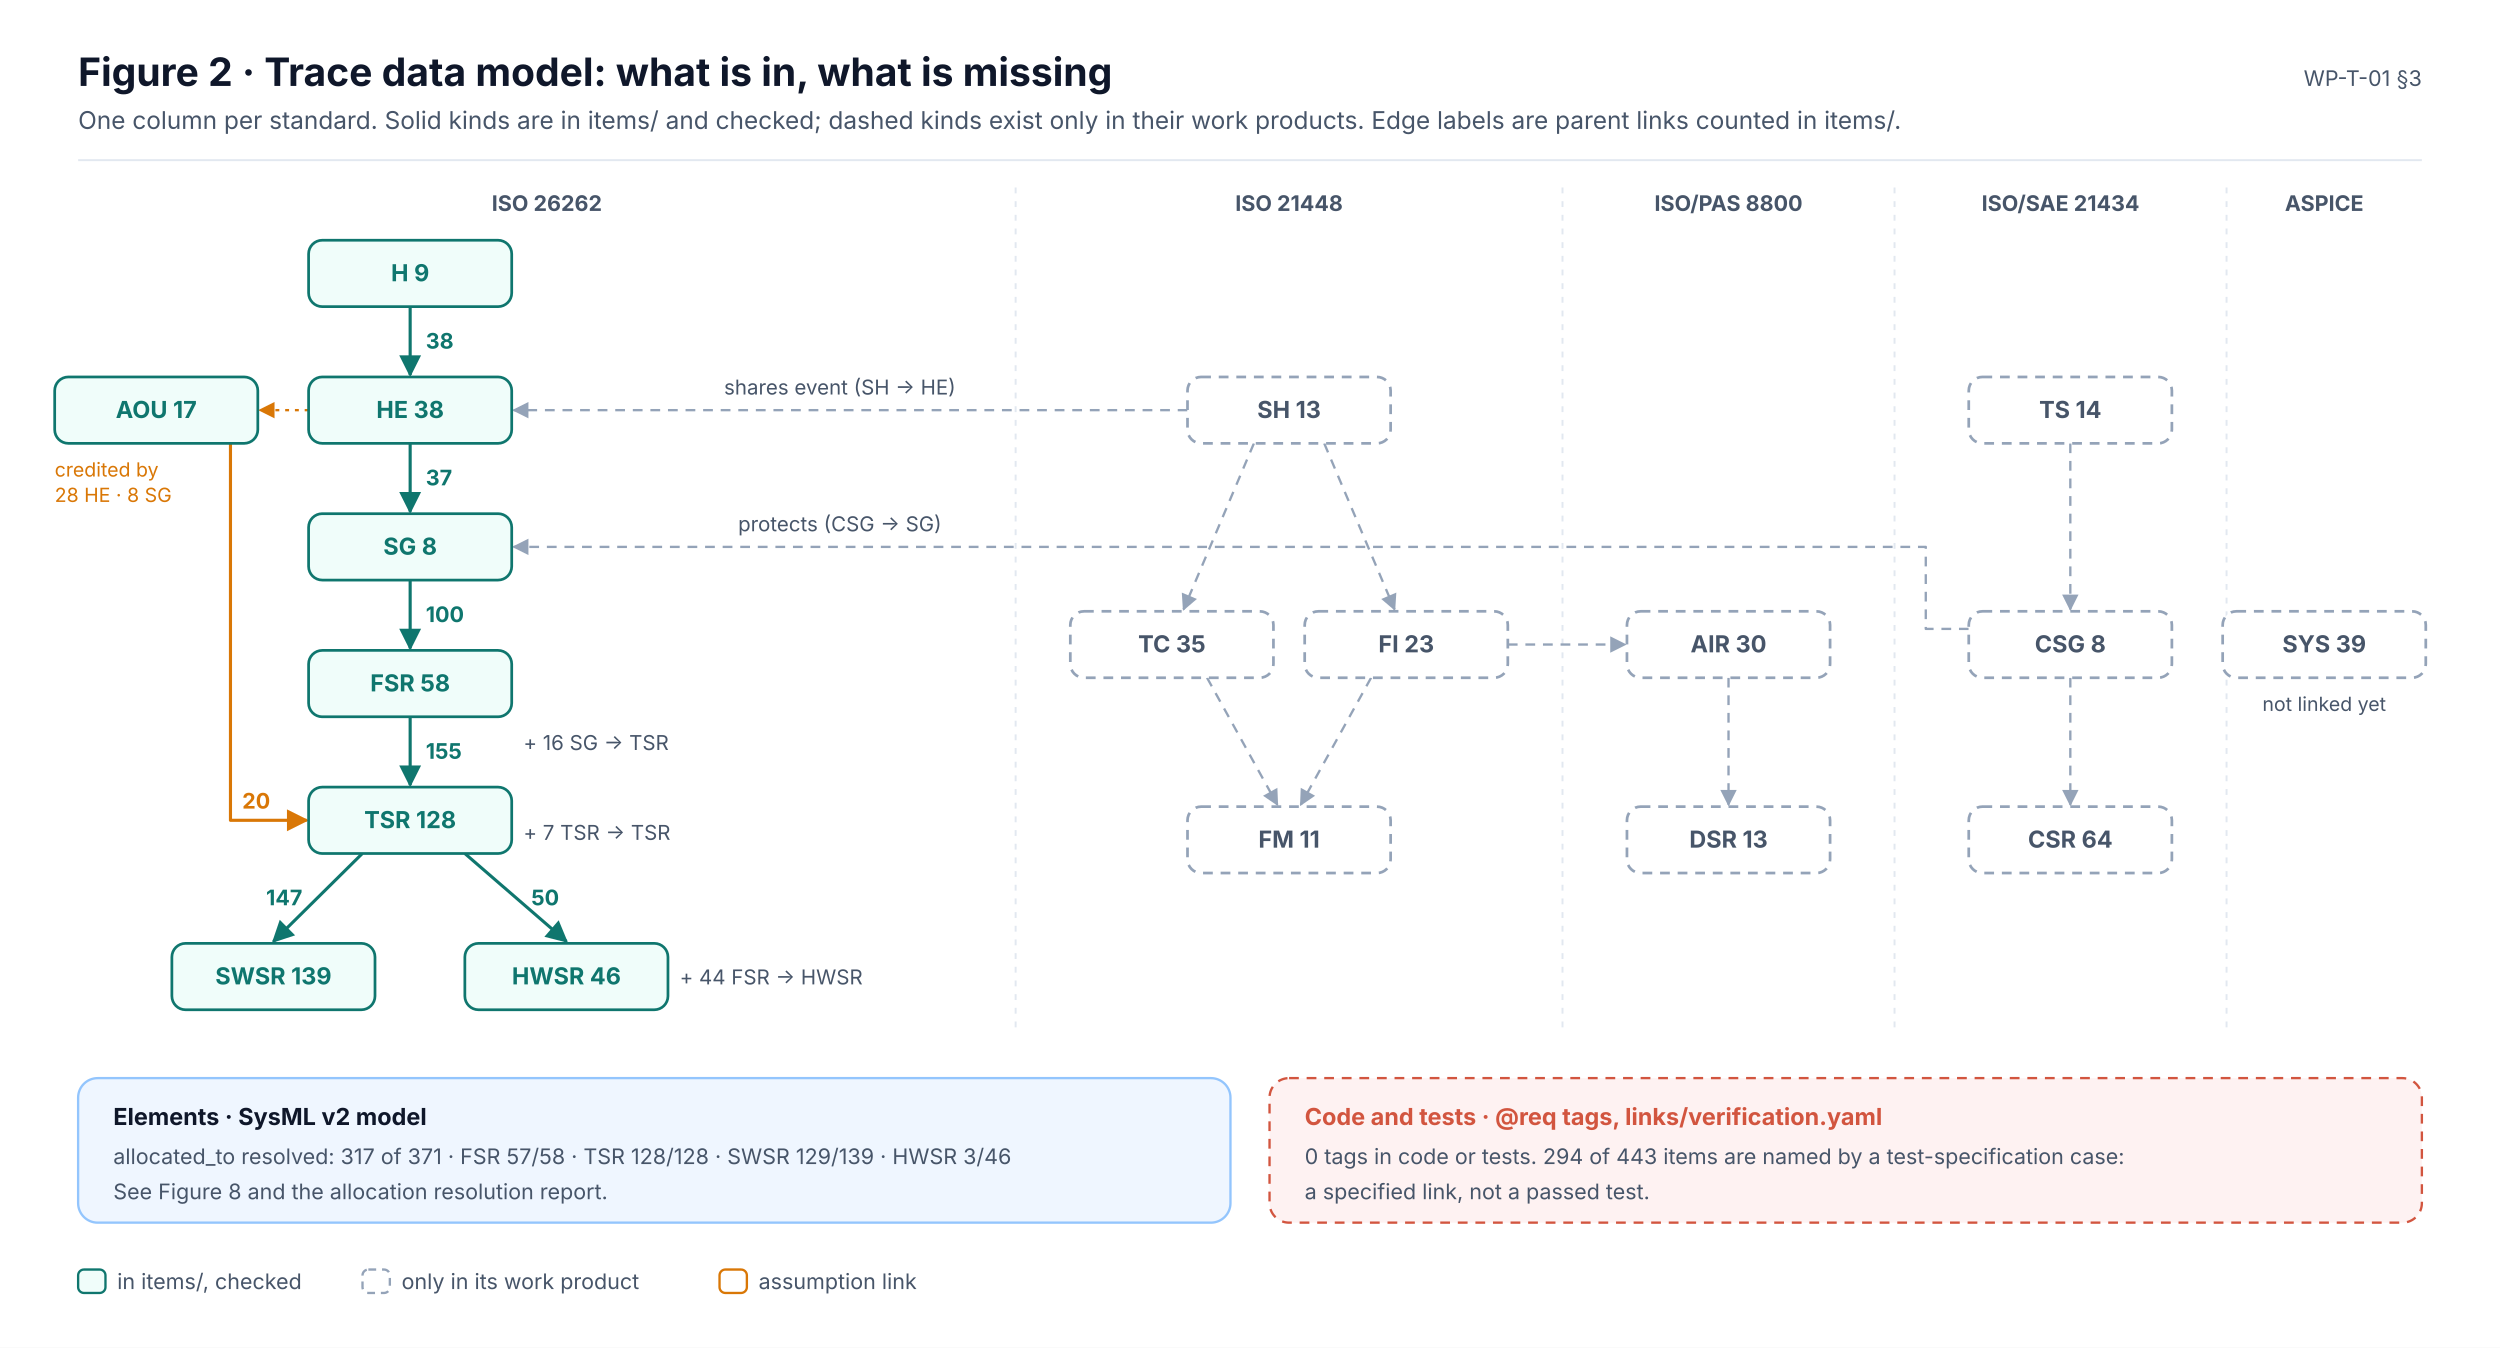
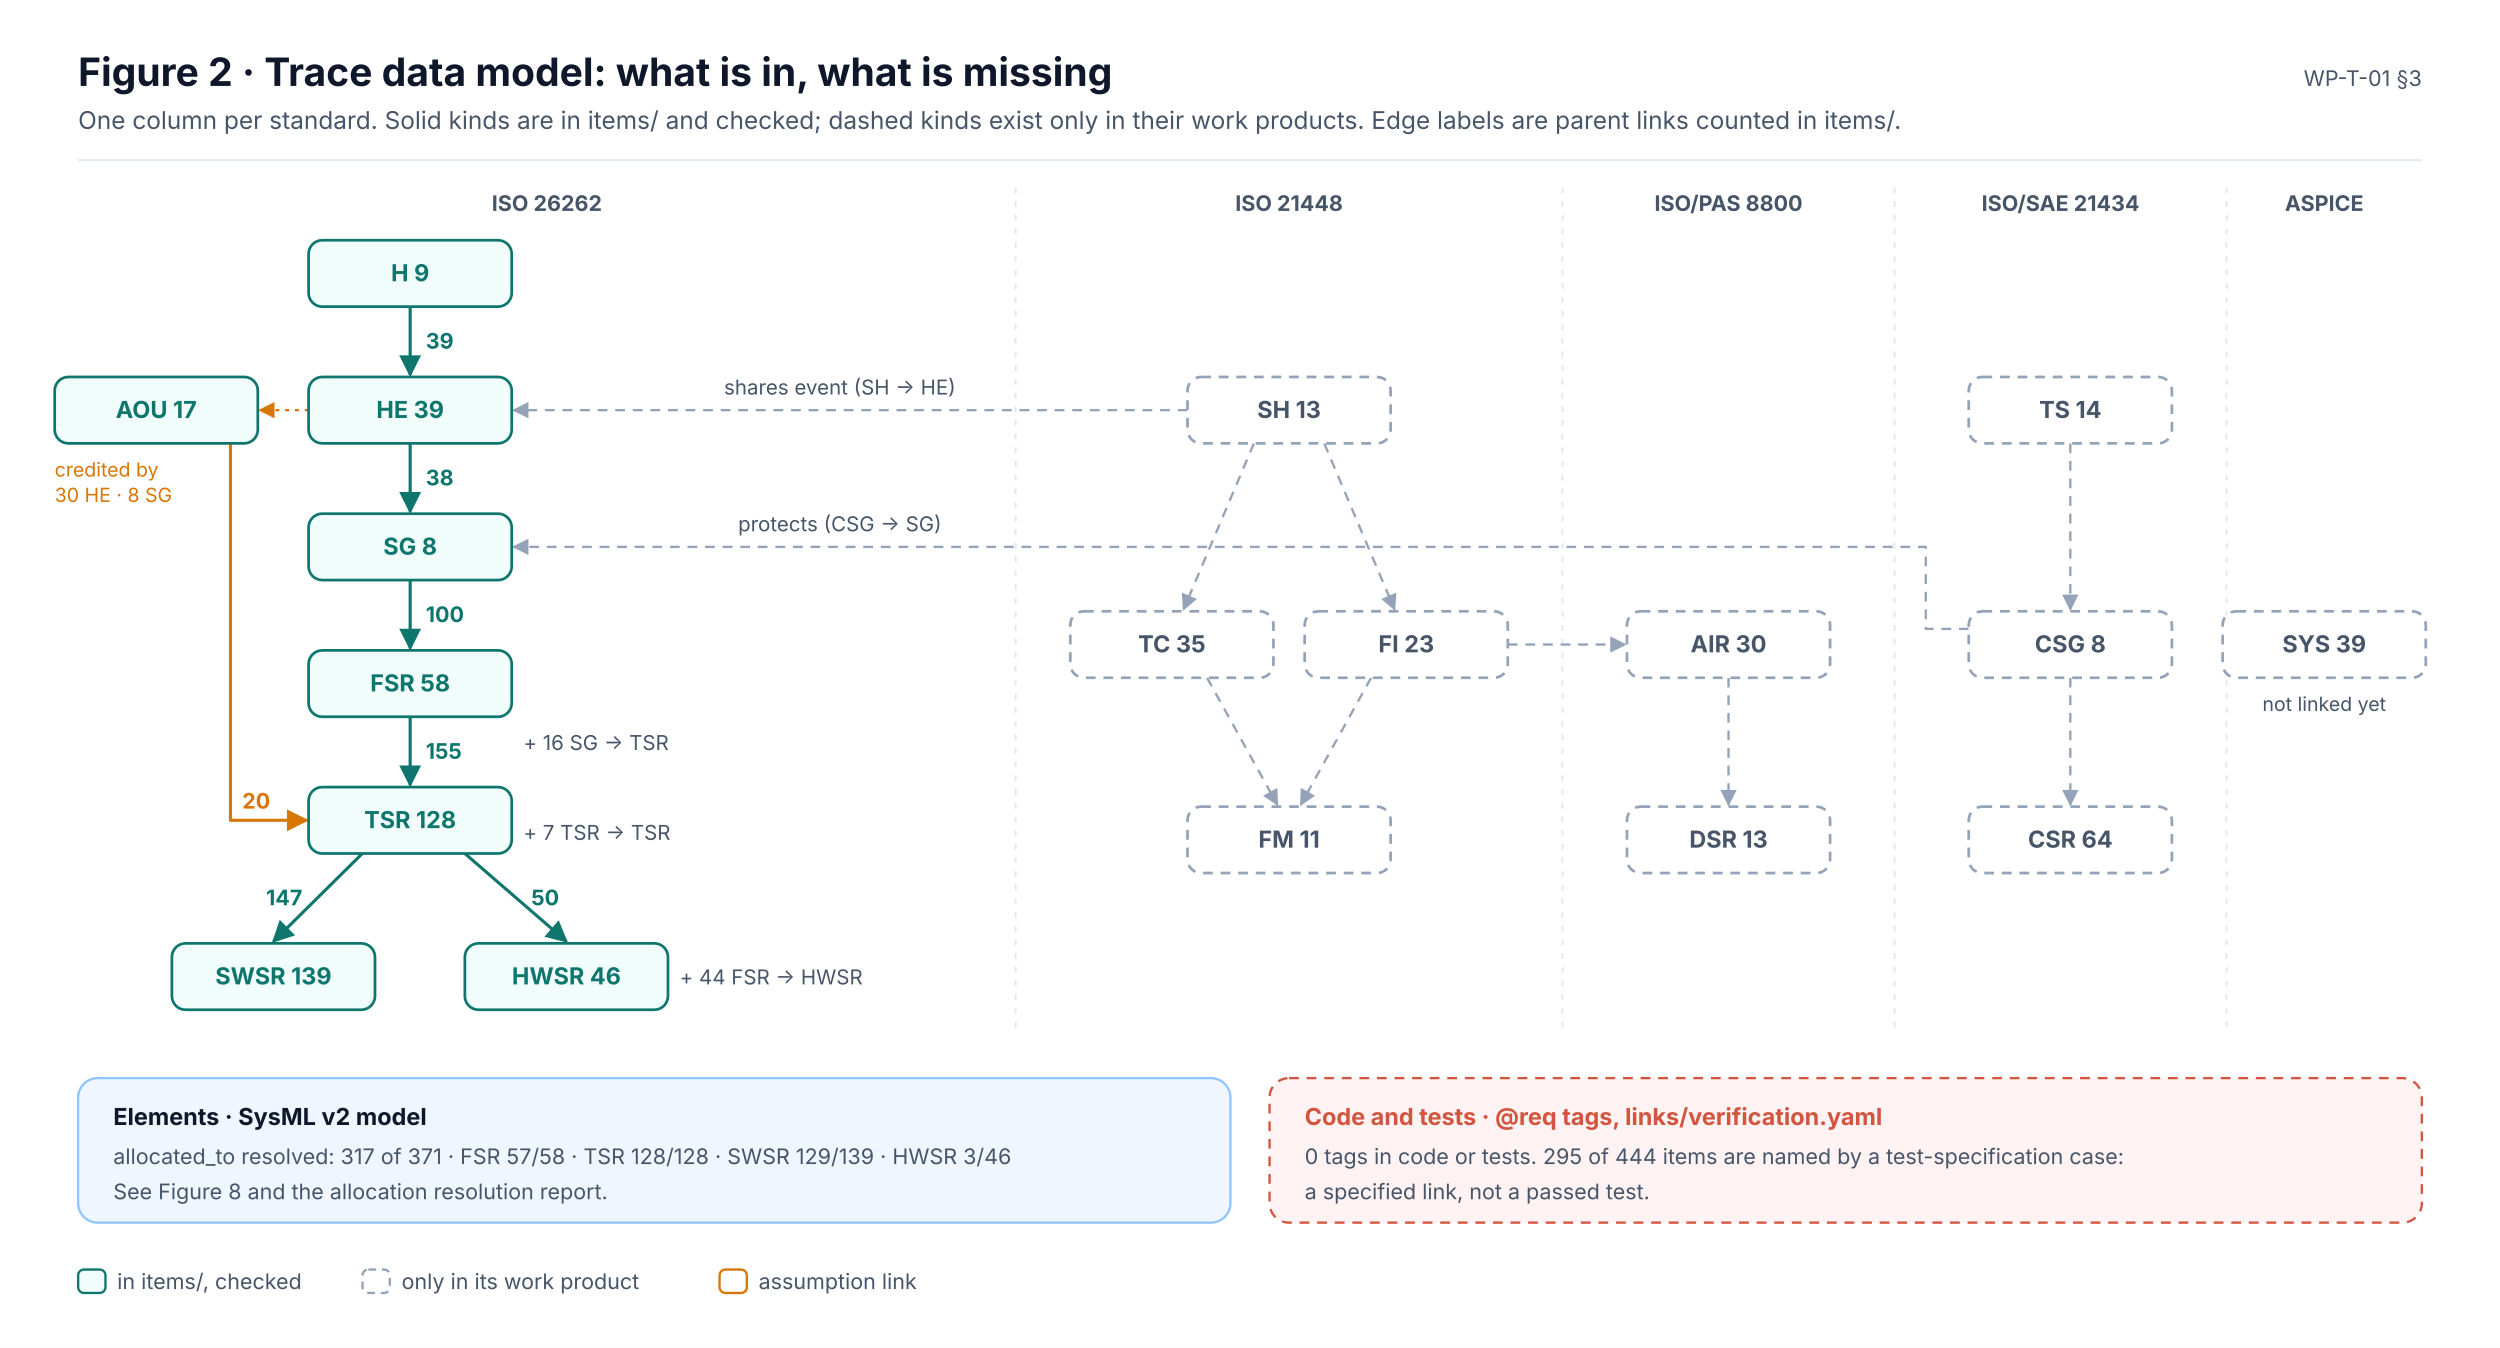
<svg xmlns="http://www.w3.org/2000/svg" width="1280" height="690" viewBox="0 0 1280 690" font-family="Inter, 'Segoe UI', Helvetica, Arial, sans-serif" role="img">
  <defs>
    <marker id="ink" viewBox="0 0 10 10" refX="9" refY="5" markerWidth="7" markerHeight="7" orient="auto-start-reverse">
      <path d="M0,0 L10,5 L0,10 z" fill="#0F172A" />
    </marker>
    <marker id="muted" viewBox="0 0 10 10" refX="9" refY="5" markerWidth="7" markerHeight="7" orient="auto-start-reverse">
      <path d="M0,0 L10,5 L0,10 z" fill="#475569" />
    </marker>
    <marker id="faint" viewBox="0 0 10 10" refX="9" refY="5" markerWidth="7" markerHeight="7" orient="auto-start-reverse">
      <path d="M0,0 L10,5 L0,10 z" fill="#94A3B8" />
    </marker>
    <marker id="safety" viewBox="0 0 10 10" refX="9" refY="5" markerWidth="7" markerHeight="7" orient="auto-start-reverse">
      <path d="M0,0 L10,5 L0,10 z" fill="#C2410C" />
    </marker>
    <marker id="sw" viewBox="0 0 10 10" refX="9" refY="5" markerWidth="7" markerHeight="7" orient="auto-start-reverse">
      <path d="M0,0 L10,5 L0,10 z" fill="#0F766E" />
    </marker>
    <marker id="hw" viewBox="0 0 10 10" refX="9" refY="5" markerWidth="7" markerHeight="7" orient="auto-start-reverse">
      <path d="M0,0 L10,5 L0,10 z" fill="#4F46E5" />
    </marker>
    <marker id="aou" viewBox="0 0 10 10" refX="9" refY="5" markerWidth="7" markerHeight="7" orient="auto-start-reverse">
      <path d="M0,0 L10,5 L0,10 z" fill="#D97706" />
    </marker>
    <marker id="red" viewBox="0 0 10 10" refX="9" refY="5" markerWidth="7" markerHeight="7" orient="auto-start-reverse">
      <path d="M0,0 L10,5 L0,10 z" fill="#D2553F" />
    </marker>
  </defs>
  <rect x="0" y="0" width="1280" height="690" rx="0" fill="#FFFFFF" stroke="none" stroke-width="0" />
  <text x="40" y="44" font-size="20" fill="#0F172A" font-weight="700">Figure 2 · Trace data model: what is in, what is missing</text>
  <text x="40" y="66" font-size="12.5" fill="#475569">One column per standard. Solid kinds are in items/ and checked; dashed kinds exist only in their work products. Edge labels are parent links counted in items/.</text>
  <text x="1240" y="44" font-size="11" fill="#475569" text-anchor="end">WP-T-01 §3</text>
  <line x1="40" y1="82" x2="1240" y2="82" stroke="#E2E8F0" stroke-width="1" />
  <text x="280" y="108" font-size="11" fill="#475569" font-weight="700" text-anchor="middle">ISO 26262</text>
  <text x="660" y="108" font-size="11" fill="#475569" font-weight="700" text-anchor="middle">ISO 21448</text>
  <line x1="520" y1="96" x2="520" y2="530" stroke="#E2E8F0" stroke-width="1" stroke-dasharray="3 4" />
  <text x="885" y="108" font-size="11" fill="#475569" font-weight="700" text-anchor="middle">ISO/PAS 8800</text>
  <line x1="800" y1="96" x2="800" y2="530" stroke="#E2E8F0" stroke-width="1" stroke-dasharray="3 4" />
  <text x="1055" y="108" font-size="11" fill="#475569" font-weight="700" text-anchor="middle">ISO/SAE 21434</text>
  <line x1="970" y1="96" x2="970" y2="530" stroke="#E2E8F0" stroke-width="1" stroke-dasharray="3 4" />
  <text x="1190" y="108" font-size="11" fill="#475569" font-weight="700" text-anchor="middle">ASPICE</text>
  <line x1="1140" y1="96" x2="1140" y2="530" stroke="#E2E8F0" stroke-width="1" stroke-dasharray="3 4" />
  <line x1="210" y1="157" x2="210" y2="192" stroke="#0F766E" stroke-width="1.6" marker-end="url(#sw)" />
-   <text x="218" y="178.5" font-size="11" fill="#0F766E" font-weight="700" text-anchor="start">38</text>
+   <text x="218" y="178.5" font-size="11" fill="#0F766E" font-weight="700" text-anchor="start">39</text>
  <line x1="210" y1="227" x2="210" y2="262" stroke="#0F766E" stroke-width="1.6" marker-end="url(#sw)" />
-   <text x="218" y="248.5" font-size="11" fill="#0F766E" font-weight="700" text-anchor="start">37</text>
+   <text x="218" y="248.5" font-size="11" fill="#0F766E" font-weight="700" text-anchor="start">38</text>
  <line x1="210" y1="297" x2="210" y2="332" stroke="#0F766E" stroke-width="1.6" marker-end="url(#sw)" />
  <text x="218" y="318.5" font-size="11" fill="#0F766E" font-weight="700" text-anchor="start">100</text>
  <line x1="210" y1="367" x2="210" y2="402" stroke="#0F766E" stroke-width="1.6" marker-end="url(#sw)" />
  <text x="218" y="388.5" font-size="11" fill="#0F766E" font-weight="700" text-anchor="start">155</text>
  <line x1="185.5" y1="437" x2="140" y2="482" stroke="#0F766E" stroke-width="1.6" marker-end="url(#sw)" />
  <text x="154.8" y="463.5" font-size="11" fill="#0F766E" font-weight="700" text-anchor="end">147</text>
  <line x1="238" y1="437" x2="290" y2="482" stroke="#0F766E" stroke-width="1.6" marker-end="url(#sw)" />
  <text x="272" y="463.5" font-size="11" fill="#0F766E" font-weight="700" text-anchor="start">50</text>
  <text x="268" y="384" font-size="10.5" fill="#475569">+ 16 SG → TSR</text>
  <text x="268" y="430" font-size="10.5" fill="#475569">+ 7 TSR → TSR</text>
  <text x="348" y="504" font-size="10.5" fill="#475569">+ 44 FSR → HWSR</text>
  <path d="M118,227.0 L118,420 L157.0,420" stroke="#D97706" stroke-width="1.6" fill="none" marker-end="url(#aou)" stroke-linejoin="round" />
  <text x="124" y="414" font-size="11" fill="#D97706" font-weight="700">20</text>
  <line x1="158" y1="210" x2="133" y2="210" stroke="#D97706" stroke-width="1.2" stroke-dasharray="2 3" marker-end="url(#aou)" />
  <text x="28" y="244" font-size="10" fill="#D97706">credited by</text>
-   <text x="28" y="257" font-size="10" fill="#D97706">28 HE · 8 SG</text>
+   <text x="28" y="257" font-size="10" fill="#D97706">30 HE · 8 SG</text>
  <line x1="642" y1="227" x2="606" y2="312" stroke="#94A3B8" stroke-width="1.2" stroke-dasharray="5 4" marker-end="url(#faint)" />
  <line x1="678" y1="227" x2="714" y2="312" stroke="#94A3B8" stroke-width="1.2" stroke-dasharray="5 4" marker-end="url(#faint)" />
  <line x1="618" y1="347" x2="654" y2="412" stroke="#94A3B8" stroke-width="1.2" stroke-dasharray="5 4" marker-end="url(#faint)" />
  <line x1="702" y1="347" x2="666" y2="412" stroke="#94A3B8" stroke-width="1.2" stroke-dasharray="5 4" marker-end="url(#faint)" />
  <line x1="885" y1="347" x2="885" y2="412" stroke="#94A3B8" stroke-width="1.2" stroke-dasharray="5 4" marker-end="url(#faint)" />
  <line x1="1060" y1="227" x2="1060" y2="312" stroke="#94A3B8" stroke-width="1.2" stroke-dasharray="5 4" marker-end="url(#faint)" />
  <line x1="1060" y1="347" x2="1060" y2="412" stroke="#94A3B8" stroke-width="1.2" stroke-dasharray="5 4" marker-end="url(#faint)" />
  <line x1="772" y1="330" x2="832" y2="330" stroke="#94A3B8" stroke-width="1.2" stroke-dasharray="5 4" marker-end="url(#faint)" />
  <line x1="608" y1="210" x2="263" y2="210" stroke="#94A3B8" stroke-width="1.2" stroke-dasharray="5 4" marker-end="url(#faint)" />
  <text x="430" y="202" font-size="10.5" fill="#475569" text-anchor="middle">shares event (SH → HE)</text>
  <path d="M1008.0,322 L986.0,322 L986.0,280 L263.0,280" stroke="#94A3B8" stroke-width="1.2" fill="none" stroke-dasharray="5 4" marker-end="url(#faint)" stroke-linejoin="round" />
  <text x="430" y="272" font-size="10.5" fill="#475569" text-anchor="middle">protects (CSG → SG)</text>
  <text x="1190" y="364" font-size="10" fill="#475569" text-anchor="middle">not linked yet</text>
  <rect x="158" y="123" width="104" height="34" rx="7" fill="#F0FDFA" stroke="#0F766E" stroke-width="1.4" />
  <text x="210" y="144" font-size="12" fill="#0F766E" font-weight="700" text-anchor="middle">H  9</text>
  <rect x="158" y="193" width="104" height="34" rx="7" fill="#F0FDFA" stroke="#0F766E" stroke-width="1.4" />
-   <text x="210" y="214" font-size="12" fill="#0F766E" font-weight="700" text-anchor="middle">HE  38</text>
+   <text x="210" y="214" font-size="12" fill="#0F766E" font-weight="700" text-anchor="middle">HE  39</text>
  <rect x="158" y="263" width="104" height="34" rx="7" fill="#F0FDFA" stroke="#0F766E" stroke-width="1.4" />
  <text x="210" y="284" font-size="12" fill="#0F766E" font-weight="700" text-anchor="middle">SG  8</text>
  <rect x="158" y="333" width="104" height="34" rx="7" fill="#F0FDFA" stroke="#0F766E" stroke-width="1.4" />
  <text x="210" y="354" font-size="12" fill="#0F766E" font-weight="700" text-anchor="middle">FSR  58</text>
  <rect x="158" y="403" width="104" height="34" rx="7" fill="#F0FDFA" stroke="#0F766E" stroke-width="1.4" />
  <text x="210" y="424" font-size="12" fill="#0F766E" font-weight="700" text-anchor="middle">TSR  128</text>
  <rect x="88" y="483" width="104" height="34" rx="7" fill="#F0FDFA" stroke="#0F766E" stroke-width="1.4" />
  <text x="140" y="504" font-size="12" fill="#0F766E" font-weight="700" text-anchor="middle">SWSR  139</text>
  <rect x="238" y="483" width="104" height="34" rx="7" fill="#F0FDFA" stroke="#0F766E" stroke-width="1.4" />
  <text x="290" y="504" font-size="12" fill="#0F766E" font-weight="700" text-anchor="middle">HWSR  46</text>
  <rect x="28" y="193" width="104" height="34" rx="7" fill="#F0FDFA" stroke="#0F766E" stroke-width="1.4" />
  <text x="80" y="214" font-size="12" fill="#0F766E" font-weight="700" text-anchor="middle">AOU  17</text>
  <rect x="608" y="193" width="104" height="34" rx="7" fill="#FFFFFF" stroke="#94A3B8" stroke-width="1.4" stroke-dasharray="5 4" />
  <text x="660" y="214" font-size="12" fill="#475569" font-weight="700" text-anchor="middle">SH  13</text>
  <rect x="548" y="313" width="104" height="34" rx="7" fill="#FFFFFF" stroke="#94A3B8" stroke-width="1.4" stroke-dasharray="5 4" />
  <text x="600" y="334" font-size="12" fill="#475569" font-weight="700" text-anchor="middle">TC  35</text>
  <rect x="668" y="313" width="104" height="34" rx="7" fill="#FFFFFF" stroke="#94A3B8" stroke-width="1.4" stroke-dasharray="5 4" />
  <text x="720" y="334" font-size="12" fill="#475569" font-weight="700" text-anchor="middle">FI  23</text>
  <rect x="608" y="413" width="104" height="34" rx="7" fill="#FFFFFF" stroke="#94A3B8" stroke-width="1.4" stroke-dasharray="5 4" />
  <text x="660" y="434" font-size="12" fill="#475569" font-weight="700" text-anchor="middle">FM  11</text>
  <rect x="833" y="313" width="104" height="34" rx="7" fill="#FFFFFF" stroke="#94A3B8" stroke-width="1.4" stroke-dasharray="5 4" />
  <text x="885" y="334" font-size="12" fill="#475569" font-weight="700" text-anchor="middle">AIR  30</text>
  <rect x="833" y="413" width="104" height="34" rx="7" fill="#FFFFFF" stroke="#94A3B8" stroke-width="1.4" stroke-dasharray="5 4" />
  <text x="885" y="434" font-size="12" fill="#475569" font-weight="700" text-anchor="middle">DSR  13</text>
  <rect x="1008" y="193" width="104" height="34" rx="7" fill="#FFFFFF" stroke="#94A3B8" stroke-width="1.4" stroke-dasharray="5 4" />
  <text x="1060" y="214" font-size="12" fill="#475569" font-weight="700" text-anchor="middle">TS  14</text>
  <rect x="1008" y="313" width="104" height="34" rx="7" fill="#FFFFFF" stroke="#94A3B8" stroke-width="1.4" stroke-dasharray="5 4" />
  <text x="1060" y="334" font-size="12" fill="#475569" font-weight="700" text-anchor="middle">CSG  8</text>
  <rect x="1008" y="413" width="104" height="34" rx="7" fill="#FFFFFF" stroke="#94A3B8" stroke-width="1.4" stroke-dasharray="5 4" />
  <text x="1060" y="434" font-size="12" fill="#475569" font-weight="700" text-anchor="middle">CSR  64</text>
  <rect x="1138" y="313" width="104" height="34" rx="7" fill="#FFFFFF" stroke="#94A3B8" stroke-width="1.4" stroke-dasharray="5 4" />
  <text x="1190" y="334" font-size="12" fill="#475569" font-weight="700" text-anchor="middle">SYS  39</text>
  <rect x="40" y="552" width="590" height="74" rx="10" fill="#EFF6FF" stroke="#93C5FD" stroke-width="1.2" />
  <text x="58" y="576" font-size="12" fill="#0F172A" font-weight="700">Elements · SysML v2 model</text>
  <text x="58" y="596" font-size="11" fill="#475569">allocated_to resolved: 317 of 371 · FSR 57/58 · TSR 128/128 · SWSR 129/139 · HWSR 3/46</text>
  <text x="58" y="614" font-size="11" fill="#475569">See Figure 8 and the allocation resolution report.</text>
  <rect x="650" y="552" width="590" height="74" rx="10" fill="#FEF2F2" stroke="#D2553F" stroke-width="1.2" stroke-dasharray="5 4" />
  <text x="668" y="576" font-size="12" fill="#D2553F" font-weight="700">Code and tests · @req tags, links/verification.yaml</text>
-   <text x="668" y="596" font-size="11" fill="#475569">0 tags in code or tests. 294 of 443 items are named by a test-specification case:</text>
+   <text x="668" y="596" font-size="11" fill="#475569">0 tags in code or tests. 295 of 444 items are named by a test-specification case:</text>
  <text x="668" y="614" font-size="11" fill="#475569">a specified link, not a passed test.</text>
  <rect x="40" y="650" width="14" height="12" rx="3" fill="#F0FDFA" stroke="#0F766E" stroke-width="1.2" />
  <text x="60" y="660" font-size="11" fill="#475569">in items/, checked</text>
  <rect x="185.6" y="650" width="14" height="12" rx="3" fill="#FFFFFF" stroke="#94A3B8" stroke-width="1.2" stroke-dasharray="4 3" />
  <text x="205.6" y="660" font-size="11" fill="#475569">only in its work product</text>
  <rect x="368.4" y="650" width="14" height="12" rx="3" fill="#FFFFFF" stroke="#D97706" stroke-width="1.2" />
  <text x="388.4" y="660" font-size="11" fill="#475569">assumption link</text>
</svg>
